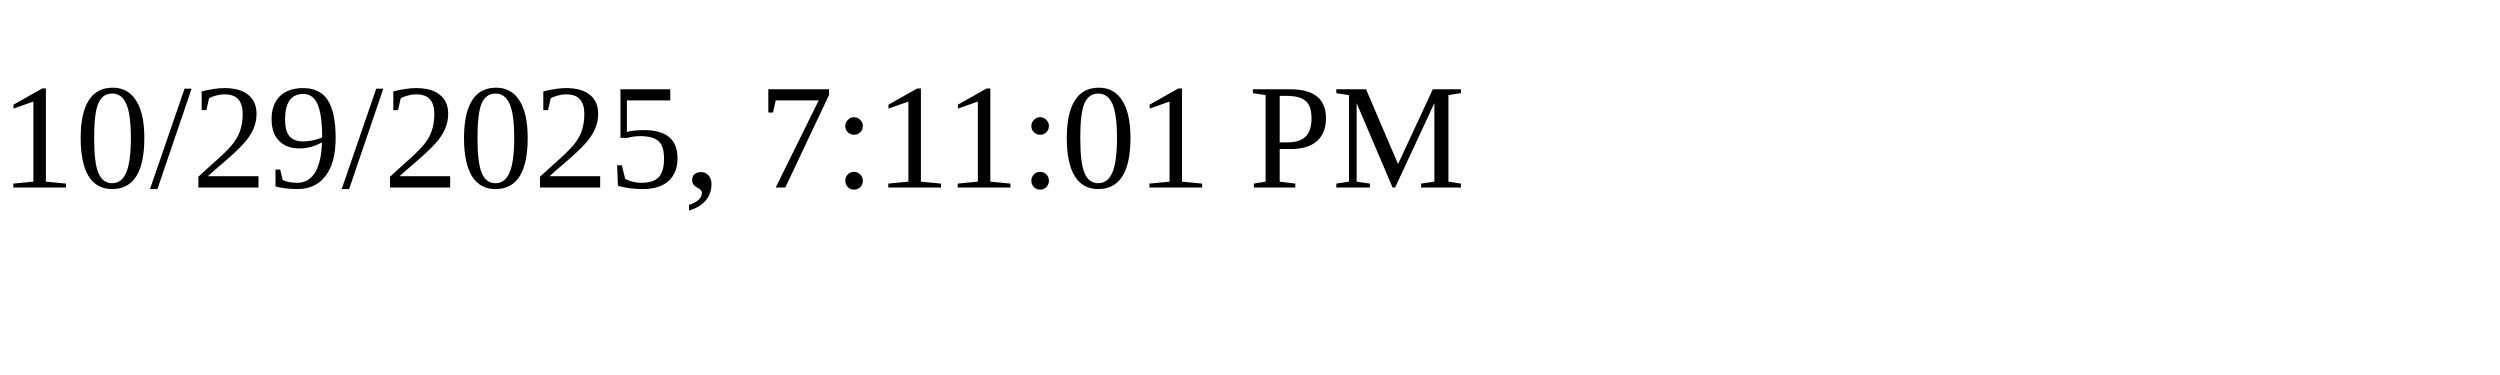
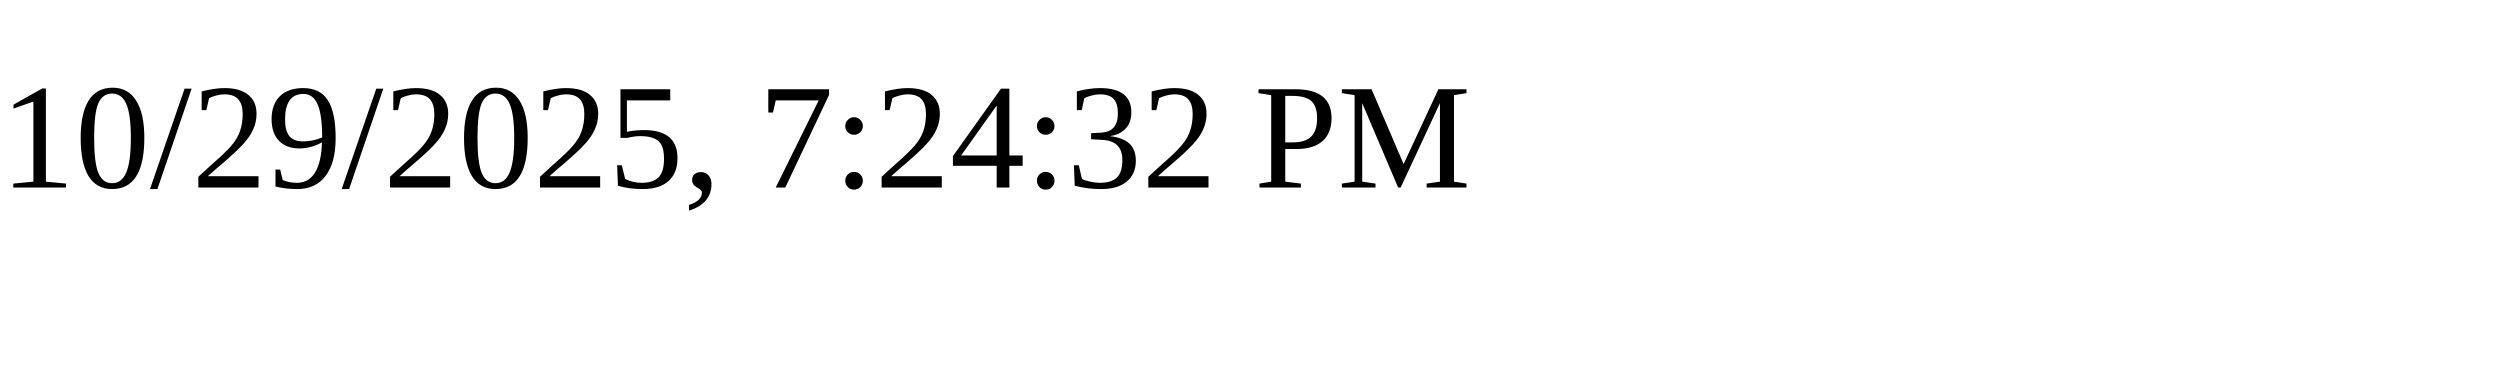
<svg xmlns="http://www.w3.org/2000/svg" height="30" width="200">
-   <text x="0" y="15">10/29/2025, 7:11:01 PM</text>
+   <text x="0" y="15">10/29/2025, 7:24:32 PM</text>
</svg>
